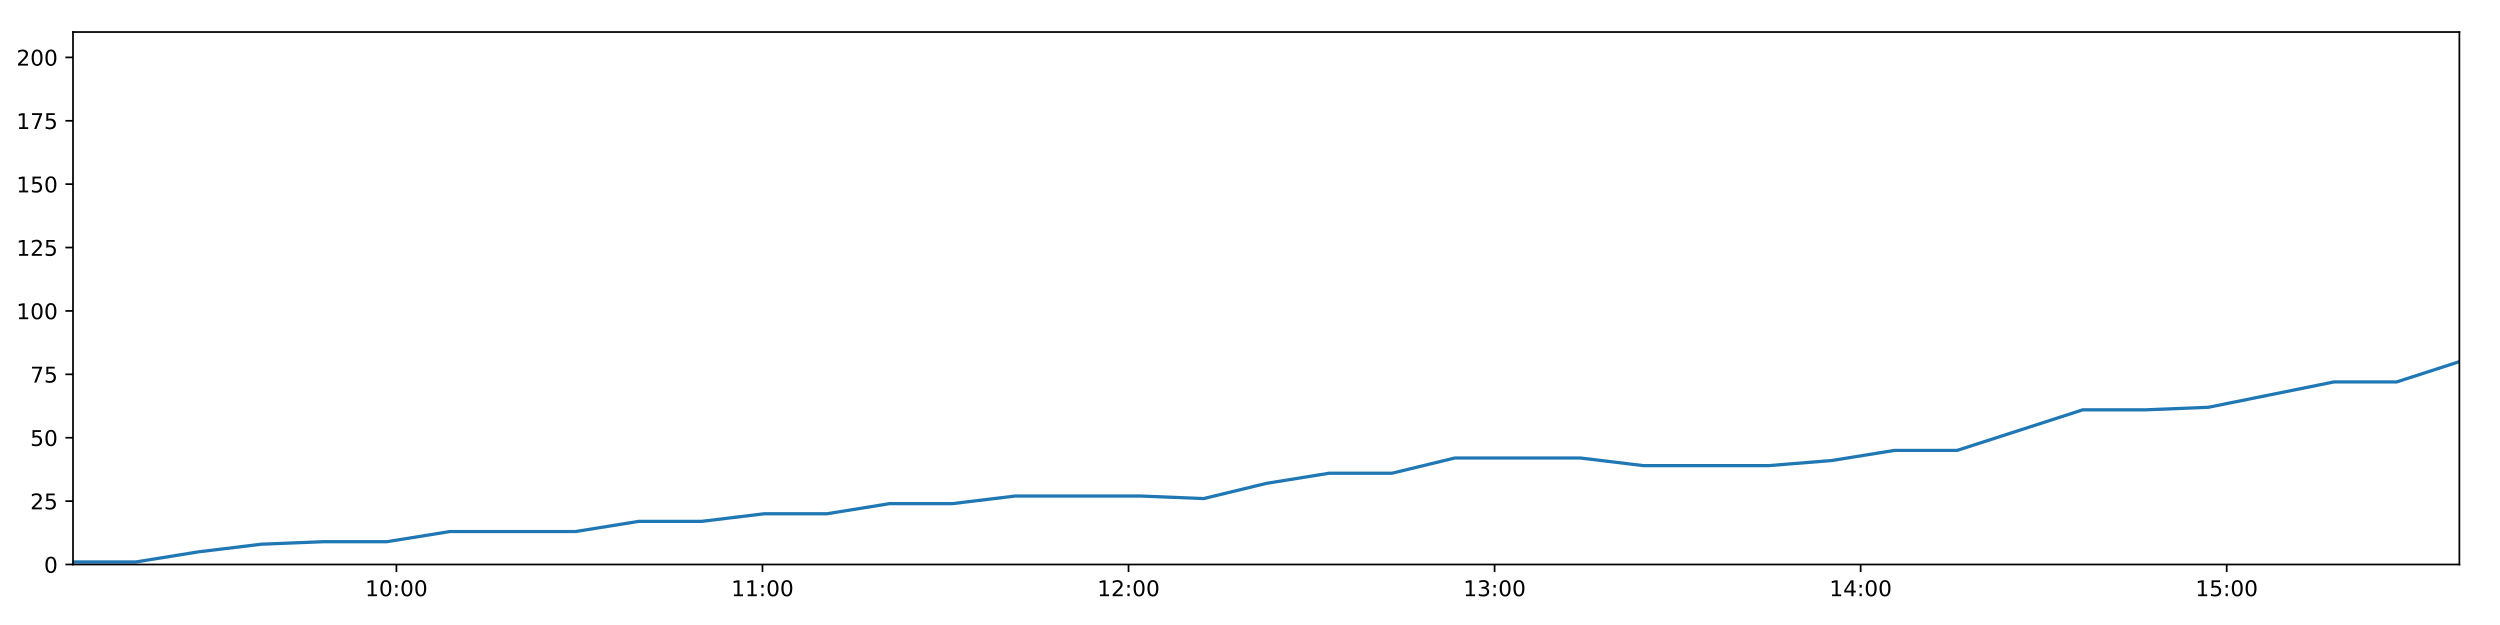
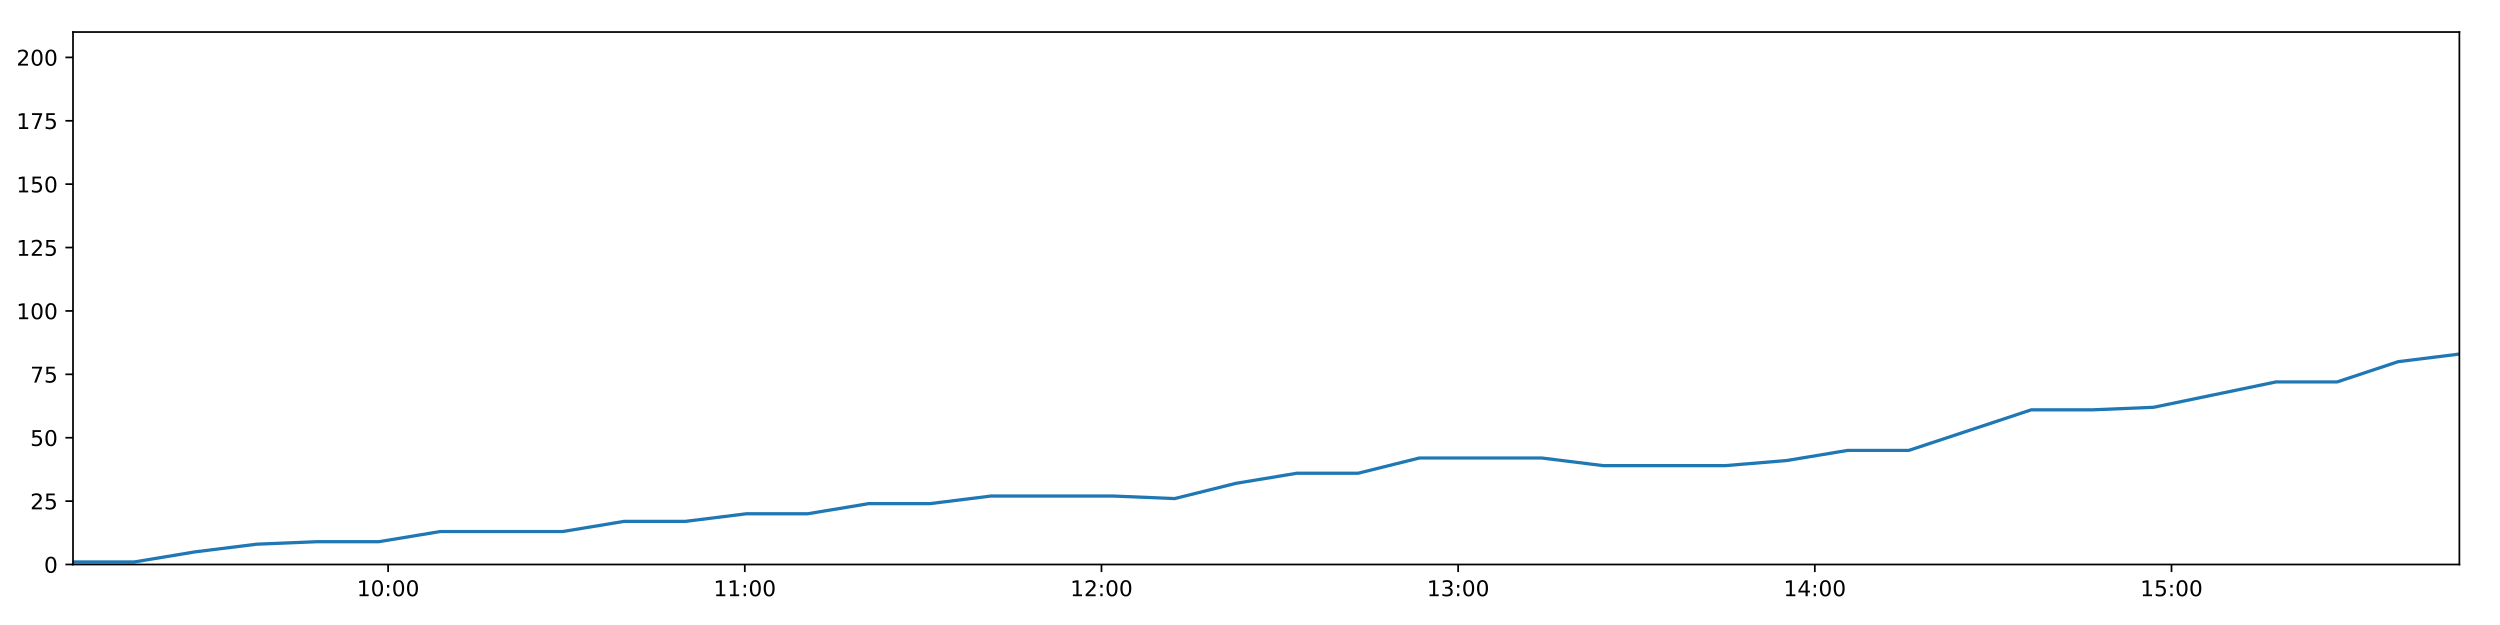
<svg xmlns="http://www.w3.org/2000/svg" xmlns:xlink="http://www.w3.org/1999/xlink" height="288pt" version="1.1" viewBox="0 0 1152 288" width="1152pt">
  <defs>
    <style type="text/css">
*{stroke-linecap:butt;stroke-linejoin:round;}
  </style>
  </defs>
  <g id="figure_1">
    <g id="patch_1">
      <path d="M 0 288  L 1152 288  L 1152 0  L 0 0  z " style="fill:#ffffff;" />
    </g>
    <g id="axes_1">
      <g id="patch_2">
        <path d="M 33.64 260.12  L 1133.28 260.12  L 1133.28 14.76  L 33.64 14.76  z " style="fill:#ffffff;" />
      </g>
      <g id="matplotlib.axis_1">
        <g id="xtick_1">
          <g id="line2d_1">
            <defs>
-               <path d="M 0 0  L 0 3.5  " id="m10f8e95000" style="stroke:#000000;stroke-width:0.8;" />
-             </defs>
-             <g>
-               <use style="stroke:#000000;stroke-width:0.8;" x="182.665" xlink:href="#m10f8e95000" y="260.12" />
+               <path d="M 0 0  L 0 3.5  " id="m97a8dd8063" style="stroke:#000000;stroke-width:0.8;" />
+             </defs>
+             <g>
+               <use style="stroke:#000000;stroke-width:0.8;" x="178.845" xlink:href="#m97a8dd8063" y="260.12" />
            </g>
          </g>
          <g id="text_1">
            <defs>
              <path d="M 12.406 8.297  L 28.516 8.297  L 28.516 63.922  L 10.984 60.406  L 10.984 69.391  L 28.422 72.906  L 38.281 72.906  L 38.281 8.297  L 54.391 8.297  L 54.391 0  L 12.406 0  z " id="DejaVuSans-49" />
              <path d="M 31.781 66.406  Q 24.172 66.406 20.328 58.906  Q 16.5 51.422 16.5 36.375  Q 16.5 21.391 20.328 13.891  Q 24.172 6.391 31.781 6.391  Q 39.453 6.391 43.281 13.891  Q 47.125 21.391 47.125 36.375  Q 47.125 51.422 43.281 58.906  Q 39.453 66.406 31.781 66.406  z M 31.781 74.219  Q 44.047 74.219 50.516 64.516  Q 56.984 54.828 56.984 36.375  Q 56.984 17.969 50.516 8.266  Q 44.047 -1.422 31.781 -1.422  Q 19.531 -1.422 13.062 8.266  Q 6.594 17.969 6.594 36.375  Q 6.594 54.828 13.062 64.516  Q 19.531 74.219 31.781 74.219  z " id="DejaVuSans-48" />
              <path d="M 11.719 12.406  L 22.016 12.406  L 22.016 0  L 11.719 0  z M 11.719 51.703  L 22.016 51.703  L 22.016 39.312  L 11.719 39.312  z " id="DejaVuSans-58" />
            </defs>
-             <g transform="translate(168.2558 274.7184)scale(0.1 -0.1)">
+             <g transform="translate(164.4355 274.7184)scale(0.1 -0.1)">
              <use xlink:href="#DejaVuSans-49" />
              <use x="63.623" xlink:href="#DejaVuSans-48" />
              <use x="127.246" xlink:href="#DejaVuSans-58" />
              <use x="160.938" xlink:href="#DejaVuSans-48" />
              <use x="224.561" xlink:href="#DejaVuSans-48" />
            </g>
          </g>
        </g>
        <g id="xtick_2">
          <g id="line2d_2">
            <g>
-               <use style="stroke:#000000;stroke-width:0.8;" x="351.346" xlink:href="#m10f8e95000" y="260.12" />
+               <use style="stroke:#000000;stroke-width:0.8;" x="343.201" xlink:href="#m97a8dd8063" y="260.12" />
            </g>
          </g>
          <g id="text_2">
-             <g transform="translate(336.9362 274.7184)scale(0.1 -0.1)">
+             <g transform="translate(328.7919 274.7184)scale(0.1 -0.1)">
              <use xlink:href="#DejaVuSans-49" />
              <use x="63.623" xlink:href="#DejaVuSans-49" />
              <use x="127.246" xlink:href="#DejaVuSans-58" />
              <use x="160.938" xlink:href="#DejaVuSans-48" />
              <use x="224.561" xlink:href="#DejaVuSans-48" />
            </g>
          </g>
        </g>
        <g id="xtick_3">
          <g id="line2d_3">
            <g>
-               <use style="stroke:#000000;stroke-width:0.8;" x="520.026" xlink:href="#m10f8e95000" y="260.12" />
+               <use style="stroke:#000000;stroke-width:0.8;" x="507.558" xlink:href="#m97a8dd8063" y="260.12" />
            </g>
          </g>
          <g id="text_3">
            <defs>
              <path d="M 19.188 8.297  L 53.609 8.297  L 53.609 0  L 7.328 0  L 7.328 8.297  Q 12.938 14.109 22.625 23.891  Q 32.328 33.688 34.812 36.531  Q 39.547 41.844 41.422 45.531  Q 43.312 49.219 43.312 52.781  Q 43.312 58.594 39.234 62.25  Q 35.156 65.922 28.609 65.922  Q 23.969 65.922 18.812 64.312  Q 13.672 62.703 7.812 59.422  L 7.812 69.391  Q 13.766 71.781 18.938 73  Q 24.125 74.219 28.422 74.219  Q 39.75 74.219 46.484 68.547  Q 53.219 62.891 53.219 53.422  Q 53.219 48.922 51.531 44.891  Q 49.859 40.875 45.406 35.406  Q 44.188 33.984 37.641 27.219  Q 31.109 20.453 19.188 8.297  z " id="DejaVuSans-50" />
            </defs>
-             <g transform="translate(505.6167 274.7184)scale(0.1 -0.1)">
+             <g transform="translate(493.1483 274.7184)scale(0.1 -0.1)">
              <use xlink:href="#DejaVuSans-49" />
              <use x="63.623" xlink:href="#DejaVuSans-50" />
              <use x="127.246" xlink:href="#DejaVuSans-58" />
              <use x="160.938" xlink:href="#DejaVuSans-48" />
              <use x="224.561" xlink:href="#DejaVuSans-48" />
            </g>
          </g>
        </g>
        <g id="xtick_4">
          <g id="line2d_4">
            <g>
-               <use style="stroke:#000000;stroke-width:0.8;" x="688.706" xlink:href="#m10f8e95000" y="260.12" />
+               <use style="stroke:#000000;stroke-width:0.8;" x="671.914" xlink:href="#m97a8dd8063" y="260.12" />
            </g>
          </g>
          <g id="text_4">
            <defs>
              <path d="M 40.578 39.312  Q 47.656 37.797 51.625 33  Q 55.609 28.219 55.609 21.188  Q 55.609 10.406 48.188 4.484  Q 40.766 -1.422 27.094 -1.422  Q 22.516 -1.422 17.656 -0.516  Q 12.797 0.391 7.625 2.203  L 7.625 11.719  Q 11.719 9.328 16.594 8.109  Q 21.484 6.891 26.812 6.891  Q 36.078 6.891 40.938 10.547  Q 45.797 14.203 45.797 21.188  Q 45.797 27.641 41.281 31.266  Q 36.766 34.906 28.719 34.906  L 20.219 34.906  L 20.219 43.016  L 29.109 43.016  Q 36.375 43.016 40.234 45.922  Q 44.094 48.828 44.094 54.297  Q 44.094 59.906 40.109 62.906  Q 36.141 65.922 28.719 65.922  Q 24.656 65.922 20.016 65.031  Q 15.375 64.156 9.812 62.312  L 9.812 71.094  Q 15.438 72.656 20.344 73.438  Q 25.25 74.219 29.594 74.219  Q 40.828 74.219 47.359 69.109  Q 53.906 64.016 53.906 55.328  Q 53.906 49.266 50.438 45.094  Q 46.969 40.922 40.578 39.312  z " id="DejaVuSans-51" />
            </defs>
-             <g transform="translate(674.2971 274.7184)scale(0.1 -0.1)">
+             <g transform="translate(657.5046 274.7184)scale(0.1 -0.1)">
              <use xlink:href="#DejaVuSans-49" />
              <use x="63.623" xlink:href="#DejaVuSans-51" />
              <use x="127.246" xlink:href="#DejaVuSans-58" />
              <use x="160.938" xlink:href="#DejaVuSans-48" />
              <use x="224.561" xlink:href="#DejaVuSans-48" />
            </g>
          </g>
        </g>
        <g id="xtick_5">
          <g id="line2d_5">
            <g>
-               <use style="stroke:#000000;stroke-width:0.8;" x="857.387" xlink:href="#m10f8e95000" y="260.12" />
+               <use style="stroke:#000000;stroke-width:0.8;" x="836.27" xlink:href="#m97a8dd8063" y="260.12" />
            </g>
          </g>
          <g id="text_5">
            <defs>
              <path d="M 37.797 64.312  L 12.891 25.391  L 37.797 25.391  z M 35.203 72.906  L 47.609 72.906  L 47.609 25.391  L 58.016 25.391  L 58.016 17.188  L 47.609 17.188  L 47.609 0  L 37.797 0  L 37.797 17.188  L 4.891 17.188  L 4.891 26.703  z " id="DejaVuSans-52" />
            </defs>
-             <g transform="translate(842.9776 274.7184)scale(0.1 -0.1)">
+             <g transform="translate(821.861 274.7184)scale(0.1 -0.1)">
              <use xlink:href="#DejaVuSans-49" />
              <use x="63.623" xlink:href="#DejaVuSans-52" />
              <use x="127.246" xlink:href="#DejaVuSans-58" />
              <use x="160.938" xlink:href="#DejaVuSans-48" />
              <use x="224.561" xlink:href="#DejaVuSans-48" />
            </g>
          </g>
        </g>
        <g id="xtick_6">
          <g id="line2d_6">
            <g>
-               <use style="stroke:#000000;stroke-width:0.8;" x="1026.067" xlink:href="#m10f8e95000" y="260.12" />
+               <use style="stroke:#000000;stroke-width:0.8;" x="1000.627" xlink:href="#m97a8dd8063" y="260.12" />
            </g>
          </g>
          <g id="text_6">
            <defs>
              <path d="M 10.797 72.906  L 49.516 72.906  L 49.516 64.594  L 19.828 64.594  L 19.828 46.734  Q 21.969 47.469 24.109 47.828  Q 26.266 48.188 28.422 48.188  Q 40.625 48.188 47.75 41.5  Q 54.891 34.812 54.891 23.391  Q 54.891 11.625 47.562 5.094  Q 40.234 -1.422 26.906 -1.422  Q 22.312 -1.422 17.547 -0.641  Q 12.797 0.141 7.719 1.703  L 7.719 11.625  Q 12.109 9.234 16.797 8.062  Q 21.484 6.891 26.703 6.891  Q 35.156 6.891 40.078 11.328  Q 45.016 15.766 45.016 23.391  Q 45.016 31 40.078 35.438  Q 35.156 39.891 26.703 39.891  Q 22.75 39.891 18.812 39.016  Q 14.891 38.141 10.797 36.281  z " id="DejaVuSans-53" />
            </defs>
-             <g transform="translate(1011.658 274.7184)scale(0.1 -0.1)">
+             <g transform="translate(986.2174 274.7184)scale(0.1 -0.1)">
              <use xlink:href="#DejaVuSans-49" />
              <use x="63.623" xlink:href="#DejaVuSans-53" />
              <use x="127.246" xlink:href="#DejaVuSans-58" />
              <use x="160.938" xlink:href="#DejaVuSans-48" />
              <use x="224.561" xlink:href="#DejaVuSans-48" />
            </g>
          </g>
        </g>
      </g>
      <g id="matplotlib.axis_2">
        <g id="ytick_1">
          <g id="line2d_7">
            <defs>
-               <path d="M 0 0  L -3.5 0  " id="m6820bbb1b4" style="stroke:#000000;stroke-width:0.8;" />
-             </defs>
-             <g>
-               <use style="stroke:#000000;stroke-width:0.8;" x="33.64" xlink:href="#m6820bbb1b4" y="260.12" />
+               <path d="M 0 0  L -3.5 0  " id="m1db1e96dbb" style="stroke:#000000;stroke-width:0.8;" />
+             </defs>
+             <g>
+               <use style="stroke:#000000;stroke-width:0.8;" x="33.64" xlink:href="#m1db1e96dbb" y="260.12" />
            </g>
          </g>
          <g id="text_7">
            <g transform="translate(20.2775 263.9192)scale(0.1 -0.1)">
              <use xlink:href="#DejaVuSans-48" />
            </g>
          </g>
        </g>
        <g id="ytick_2">
          <g id="line2d_8">
            <g>
-               <use style="stroke:#000000;stroke-width:0.8;" x="33.64" xlink:href="#m6820bbb1b4" y="230.91" />
+               <use style="stroke:#000000;stroke-width:0.8;" x="33.64" xlink:href="#m1db1e96dbb" y="230.91" />
            </g>
          </g>
          <g id="text_8">
            <g transform="translate(13.915 234.7097)scale(0.1 -0.1)">
              <use xlink:href="#DejaVuSans-50" />
              <use x="63.623" xlink:href="#DejaVuSans-53" />
            </g>
          </g>
        </g>
        <g id="ytick_3">
          <g id="line2d_9">
            <g>
-               <use style="stroke:#000000;stroke-width:0.8;" x="33.64" xlink:href="#m6820bbb1b4" y="201.701" />
+               <use style="stroke:#000000;stroke-width:0.8;" x="33.64" xlink:href="#m1db1e96dbb" y="201.701" />
            </g>
          </g>
          <g id="text_9">
            <g transform="translate(13.915 205.5002)scale(0.1 -0.1)">
              <use xlink:href="#DejaVuSans-53" />
              <use x="63.623" xlink:href="#DejaVuSans-48" />
            </g>
          </g>
        </g>
        <g id="ytick_4">
          <g id="line2d_10">
            <g>
-               <use style="stroke:#000000;stroke-width:0.8;" x="33.64" xlink:href="#m6820bbb1b4" y="172.491" />
+               <use style="stroke:#000000;stroke-width:0.8;" x="33.64" xlink:href="#m1db1e96dbb" y="172.491" />
            </g>
          </g>
          <g id="text_10">
            <defs>
              <path d="M 8.203 72.906  L 55.078 72.906  L 55.078 68.703  L 28.609 0  L 18.312 0  L 43.219 64.594  L 8.203 64.594  z " id="DejaVuSans-55" />
            </defs>
            <g transform="translate(13.915 176.2906)scale(0.1 -0.1)">
              <use xlink:href="#DejaVuSans-55" />
              <use x="63.623" xlink:href="#DejaVuSans-53" />
            </g>
          </g>
        </g>
        <g id="ytick_5">
          <g id="line2d_11">
            <g>
-               <use style="stroke:#000000;stroke-width:0.8;" x="33.64" xlink:href="#m6820bbb1b4" y="143.282" />
+               <use style="stroke:#000000;stroke-width:0.8;" x="33.64" xlink:href="#m1db1e96dbb" y="143.282" />
            </g>
          </g>
          <g id="text_11">
            <g transform="translate(7.5525 147.0811)scale(0.1 -0.1)">
              <use xlink:href="#DejaVuSans-49" />
              <use x="63.623" xlink:href="#DejaVuSans-48" />
              <use x="127.246" xlink:href="#DejaVuSans-48" />
            </g>
          </g>
        </g>
        <g id="ytick_6">
          <g id="line2d_12">
            <g>
-               <use style="stroke:#000000;stroke-width:0.8;" x="33.64" xlink:href="#m6820bbb1b4" y="114.072" />
+               <use style="stroke:#000000;stroke-width:0.8;" x="33.64" xlink:href="#m1db1e96dbb" y="114.072" />
            </g>
          </g>
          <g id="text_12">
            <g transform="translate(7.5525 117.8716)scale(0.1 -0.1)">
              <use xlink:href="#DejaVuSans-49" />
              <use x="63.623" xlink:href="#DejaVuSans-50" />
              <use x="127.246" xlink:href="#DejaVuSans-53" />
            </g>
          </g>
        </g>
        <g id="ytick_7">
          <g id="line2d_13">
            <g>
-               <use style="stroke:#000000;stroke-width:0.8;" x="33.64" xlink:href="#m6820bbb1b4" y="84.863" />
+               <use style="stroke:#000000;stroke-width:0.8;" x="33.64" xlink:href="#m1db1e96dbb" y="84.863" />
            </g>
          </g>
          <g id="text_13">
            <g transform="translate(7.5525 88.66208)scale(0.1 -0.1)">
              <use xlink:href="#DejaVuSans-49" />
              <use x="63.623" xlink:href="#DejaVuSans-53" />
              <use x="127.246" xlink:href="#DejaVuSans-48" />
            </g>
          </g>
        </g>
        <g id="ytick_8">
          <g id="line2d_14">
            <g>
-               <use style="stroke:#000000;stroke-width:0.8;" x="33.64" xlink:href="#m6820bbb1b4" y="55.653" />
+               <use style="stroke:#000000;stroke-width:0.8;" x="33.64" xlink:href="#m1db1e96dbb" y="55.653" />
            </g>
          </g>
          <g id="text_14">
            <g transform="translate(7.5525 59.45255)scale(0.1 -0.1)">
              <use xlink:href="#DejaVuSans-49" />
              <use x="63.623" xlink:href="#DejaVuSans-55" />
              <use x="127.246" xlink:href="#DejaVuSans-53" />
            </g>
          </g>
        </g>
        <g id="ytick_9">
          <g id="line2d_15">
            <g>
-               <use style="stroke:#000000;stroke-width:0.8;" x="33.64" xlink:href="#m6820bbb1b4" y="26.444" />
+               <use style="stroke:#000000;stroke-width:0.8;" x="33.64" xlink:href="#m1db1e96dbb" y="26.444" />
            </g>
          </g>
          <g id="text_15">
            <g transform="translate(7.5525 30.24303)scale(0.1 -0.1)">
              <use xlink:href="#DejaVuSans-50" />
              <use x="63.623" xlink:href="#DejaVuSans-48" />
              <use x="127.246" xlink:href="#DejaVuSans-48" />
            </g>
          </g>
        </g>
      </g>
      <g id="line2d_16">
-         <path clip-path="url(#pf5905adac0)" d="M 33.64 258.952  L 62.546 258.952  L 91.503 254.278  L 120.427 250.773  L 149.395 249.605  L 178.33 249.605  L 207.305 244.931  L 236.215 244.931  L 265.214 244.931  L 294.19 240.258  L 323.121 240.258  L 352.047 236.752  L 380.975 236.752  L 409.899 232.079  L 438.837 232.079  L 467.778 228.574  L 496.699 228.574  L 525.687 228.574  L 554.634 229.742  L 583.544 222.732  L 612.488 218.058  L 641.431 218.058  L 670.372 211.048  L 699.315 211.048  L 728.259 211.048  L 757.179 214.553  L 786.11 214.553  L 815.088 214.553  L 844.019 212.216  L 872.921 207.543  L 901.822 207.543  L 930.806 198.196  L 959.719 188.849  L 988.669 188.849  L 1017.587 187.68  L 1046.519 181.838  L 1075.451 175.997  L 1104.366 175.997  L 1133.28 166.65  " style="fill:none;stroke:#1f77b4;stroke-linecap:square;stroke-width:1.5;" />
+         <path clip-path="url(#p8cb05d3fdd)" d="M 33.64 258.952  L 61.805 258.952  L 90.02 254.278  L 118.203 250.773  L 146.428 249.605  L 174.621 249.605  L 202.853 244.931  L 231.022 244.931  L 259.278 244.931  L 287.511 240.258  L 315.701 240.258  L 343.884 236.752  L 372.071 236.752  L 400.254 232.079  L 428.45 232.079  L 456.649 228.574  L 484.828 228.574  L 513.074 228.574  L 541.278 229.742  L 569.448 222.732  L 597.649 218.058  L 625.85 218.058  L 654.05 211.048  L 682.25 211.048  L 710.453 211.048  L 738.632 214.553  L 766.821 214.553  L 795.056 214.553  L 823.245 212.216  L 851.406 207.543  L 879.566 207.543  L 907.807 198.196  L 935.979 188.849  L 964.187 188.849  L 992.364 187.68  L 1020.554 181.838  L 1048.745 175.997  L 1076.918 175.997  L 1105.091 166.65  L 1133.28 163.144  " style="fill:none;stroke:#1f77b4;stroke-linecap:square;stroke-width:1.5;" />
      </g>
      <g id="patch_3">
        <path d="M 33.64 260.12  L 33.64 14.76  " style="fill:none;stroke:#000000;stroke-linecap:square;stroke-linejoin:miter;stroke-width:0.8;" />
      </g>
      <g id="patch_4">
        <path d="M 1133.28 260.12  L 1133.28 14.76  " style="fill:none;stroke:#000000;stroke-linecap:square;stroke-linejoin:miter;stroke-width:0.8;" />
      </g>
      <g id="patch_5">
        <path d="M 33.64 260.12  L 1133.28 260.12  " style="fill:none;stroke:#000000;stroke-linecap:square;stroke-linejoin:miter;stroke-width:0.8;" />
      </g>
      <g id="patch_6">
        <path d="M 33.64 14.76  L 1133.28 14.76  " style="fill:none;stroke:#000000;stroke-linecap:square;stroke-linejoin:miter;stroke-width:0.8;" />
      </g>
    </g>
  </g>
  <defs>
-     <clipPath id="pf5905adac0">
+     <clipPath id="p8cb05d3fdd">
      <rect height="245.36" width="1099.64" x="33.64" y="14.76" />
    </clipPath>
  </defs>
</svg>
